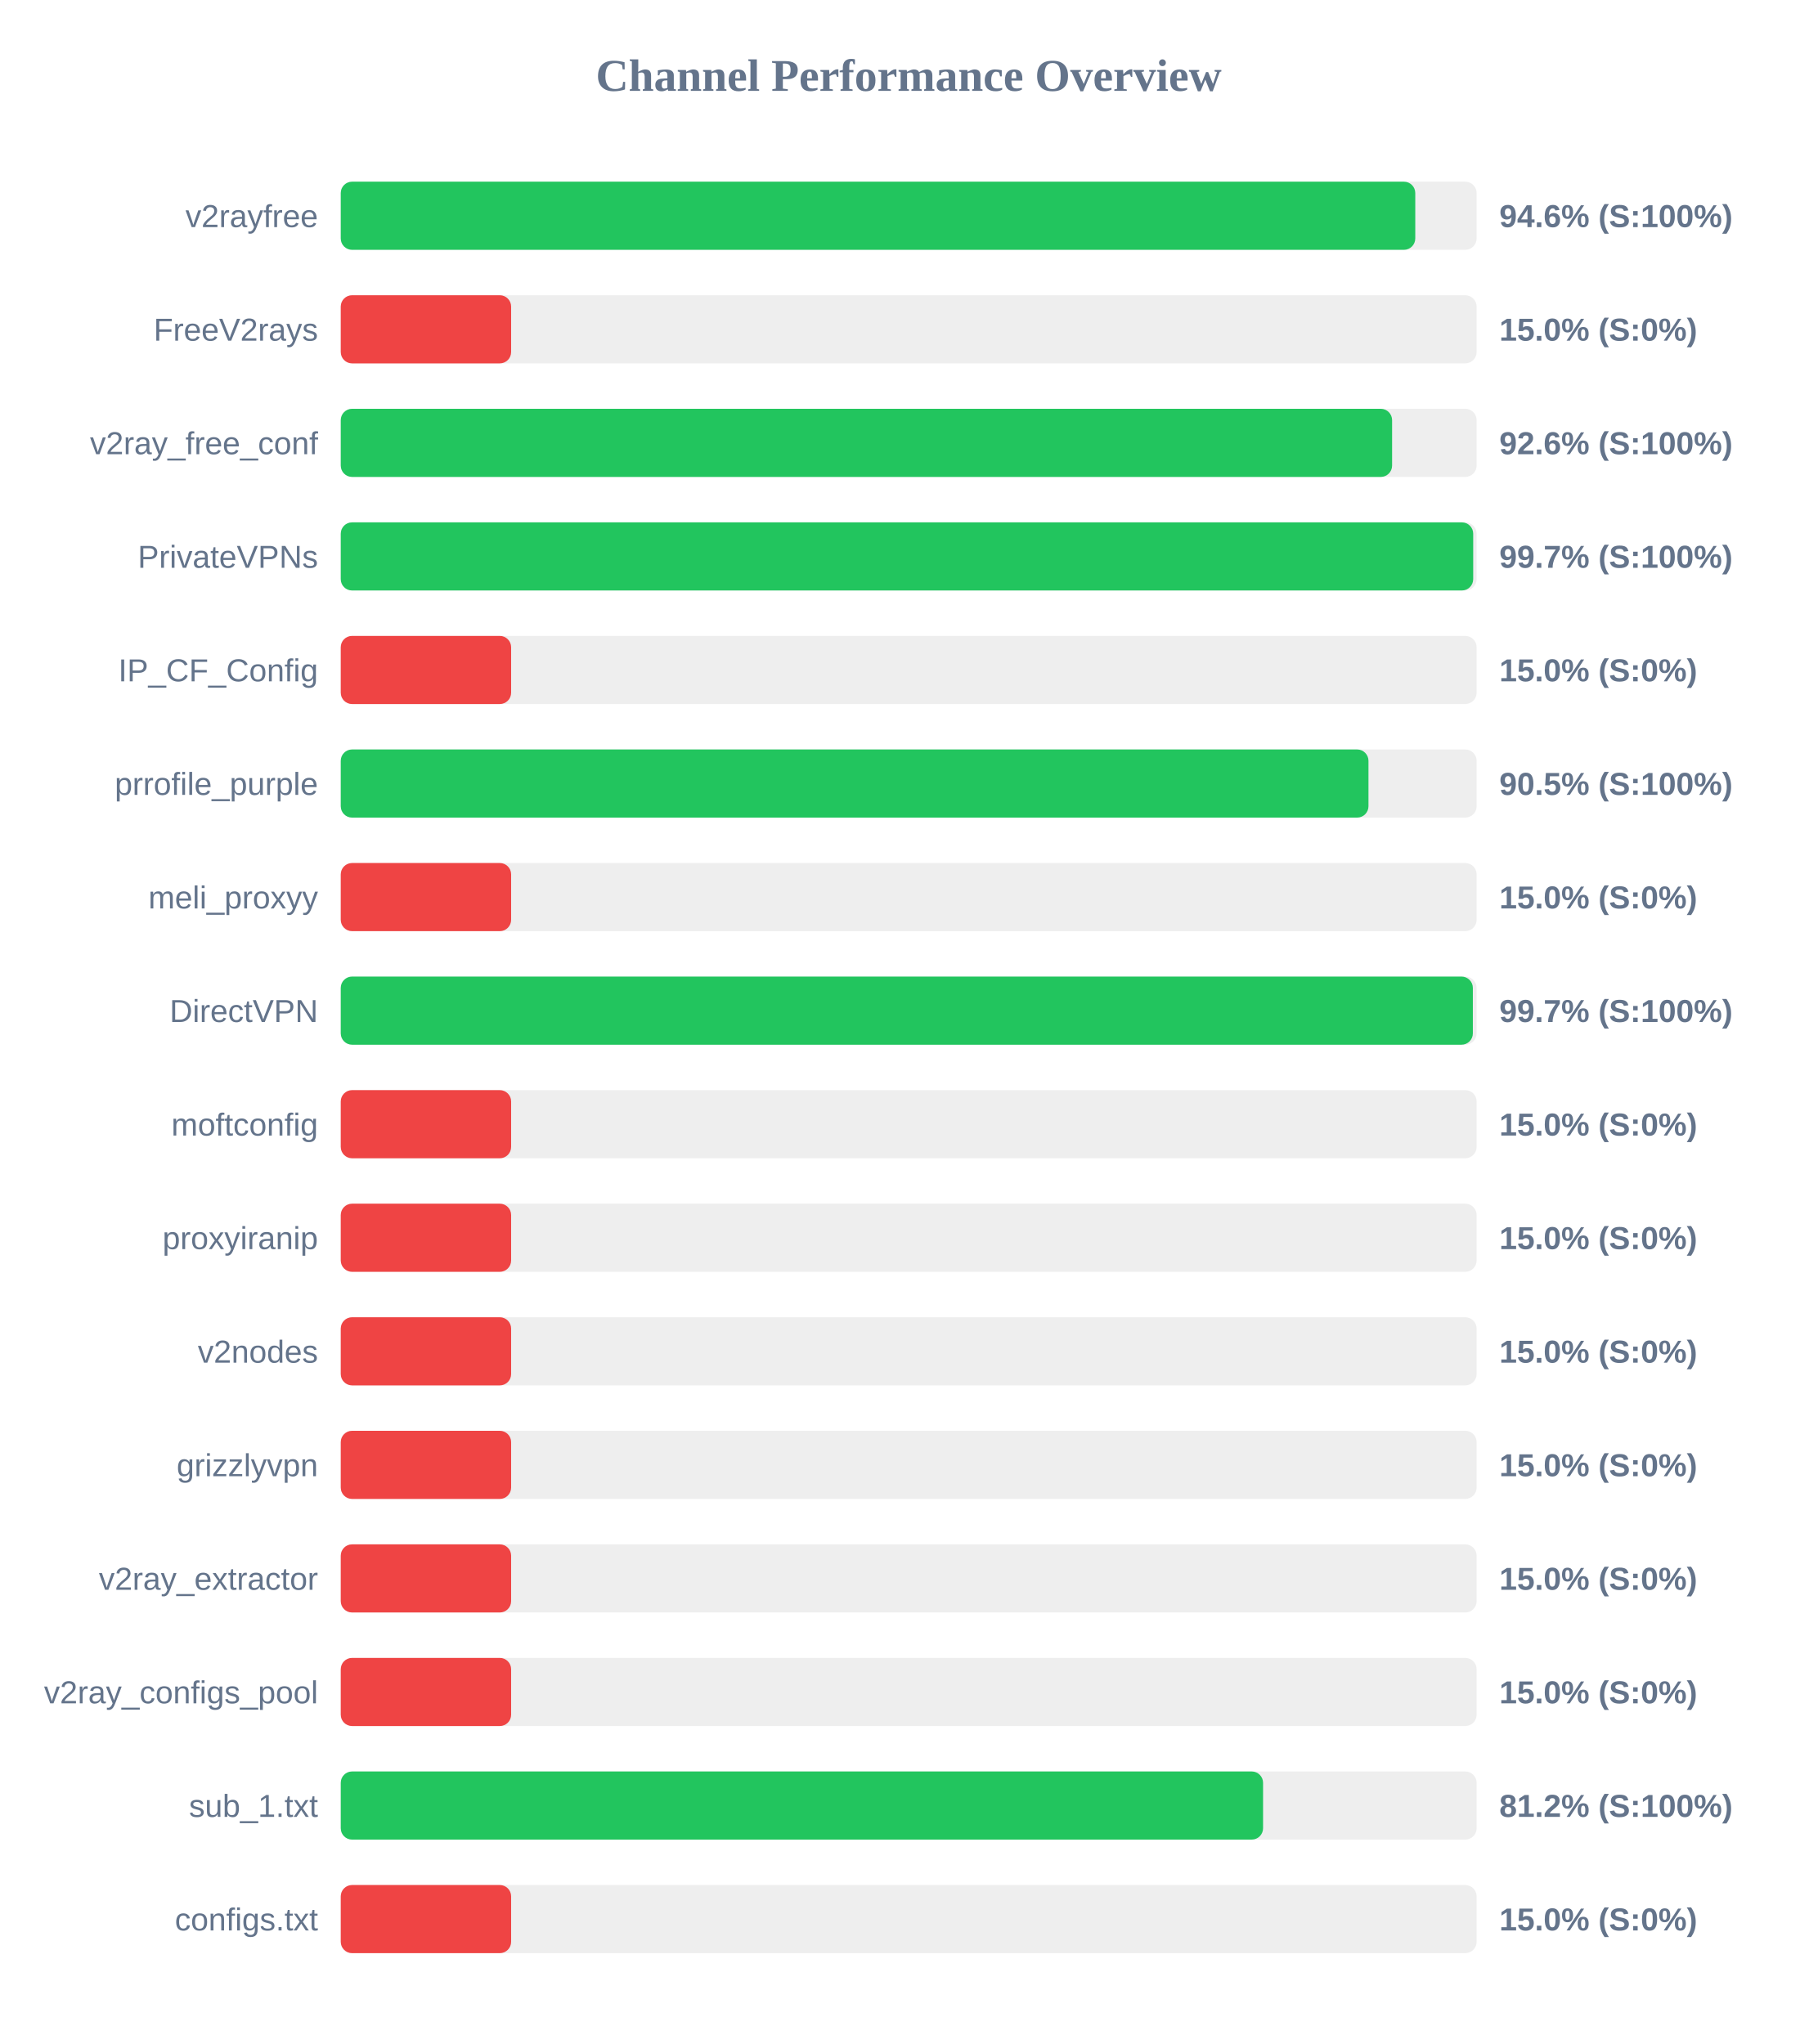
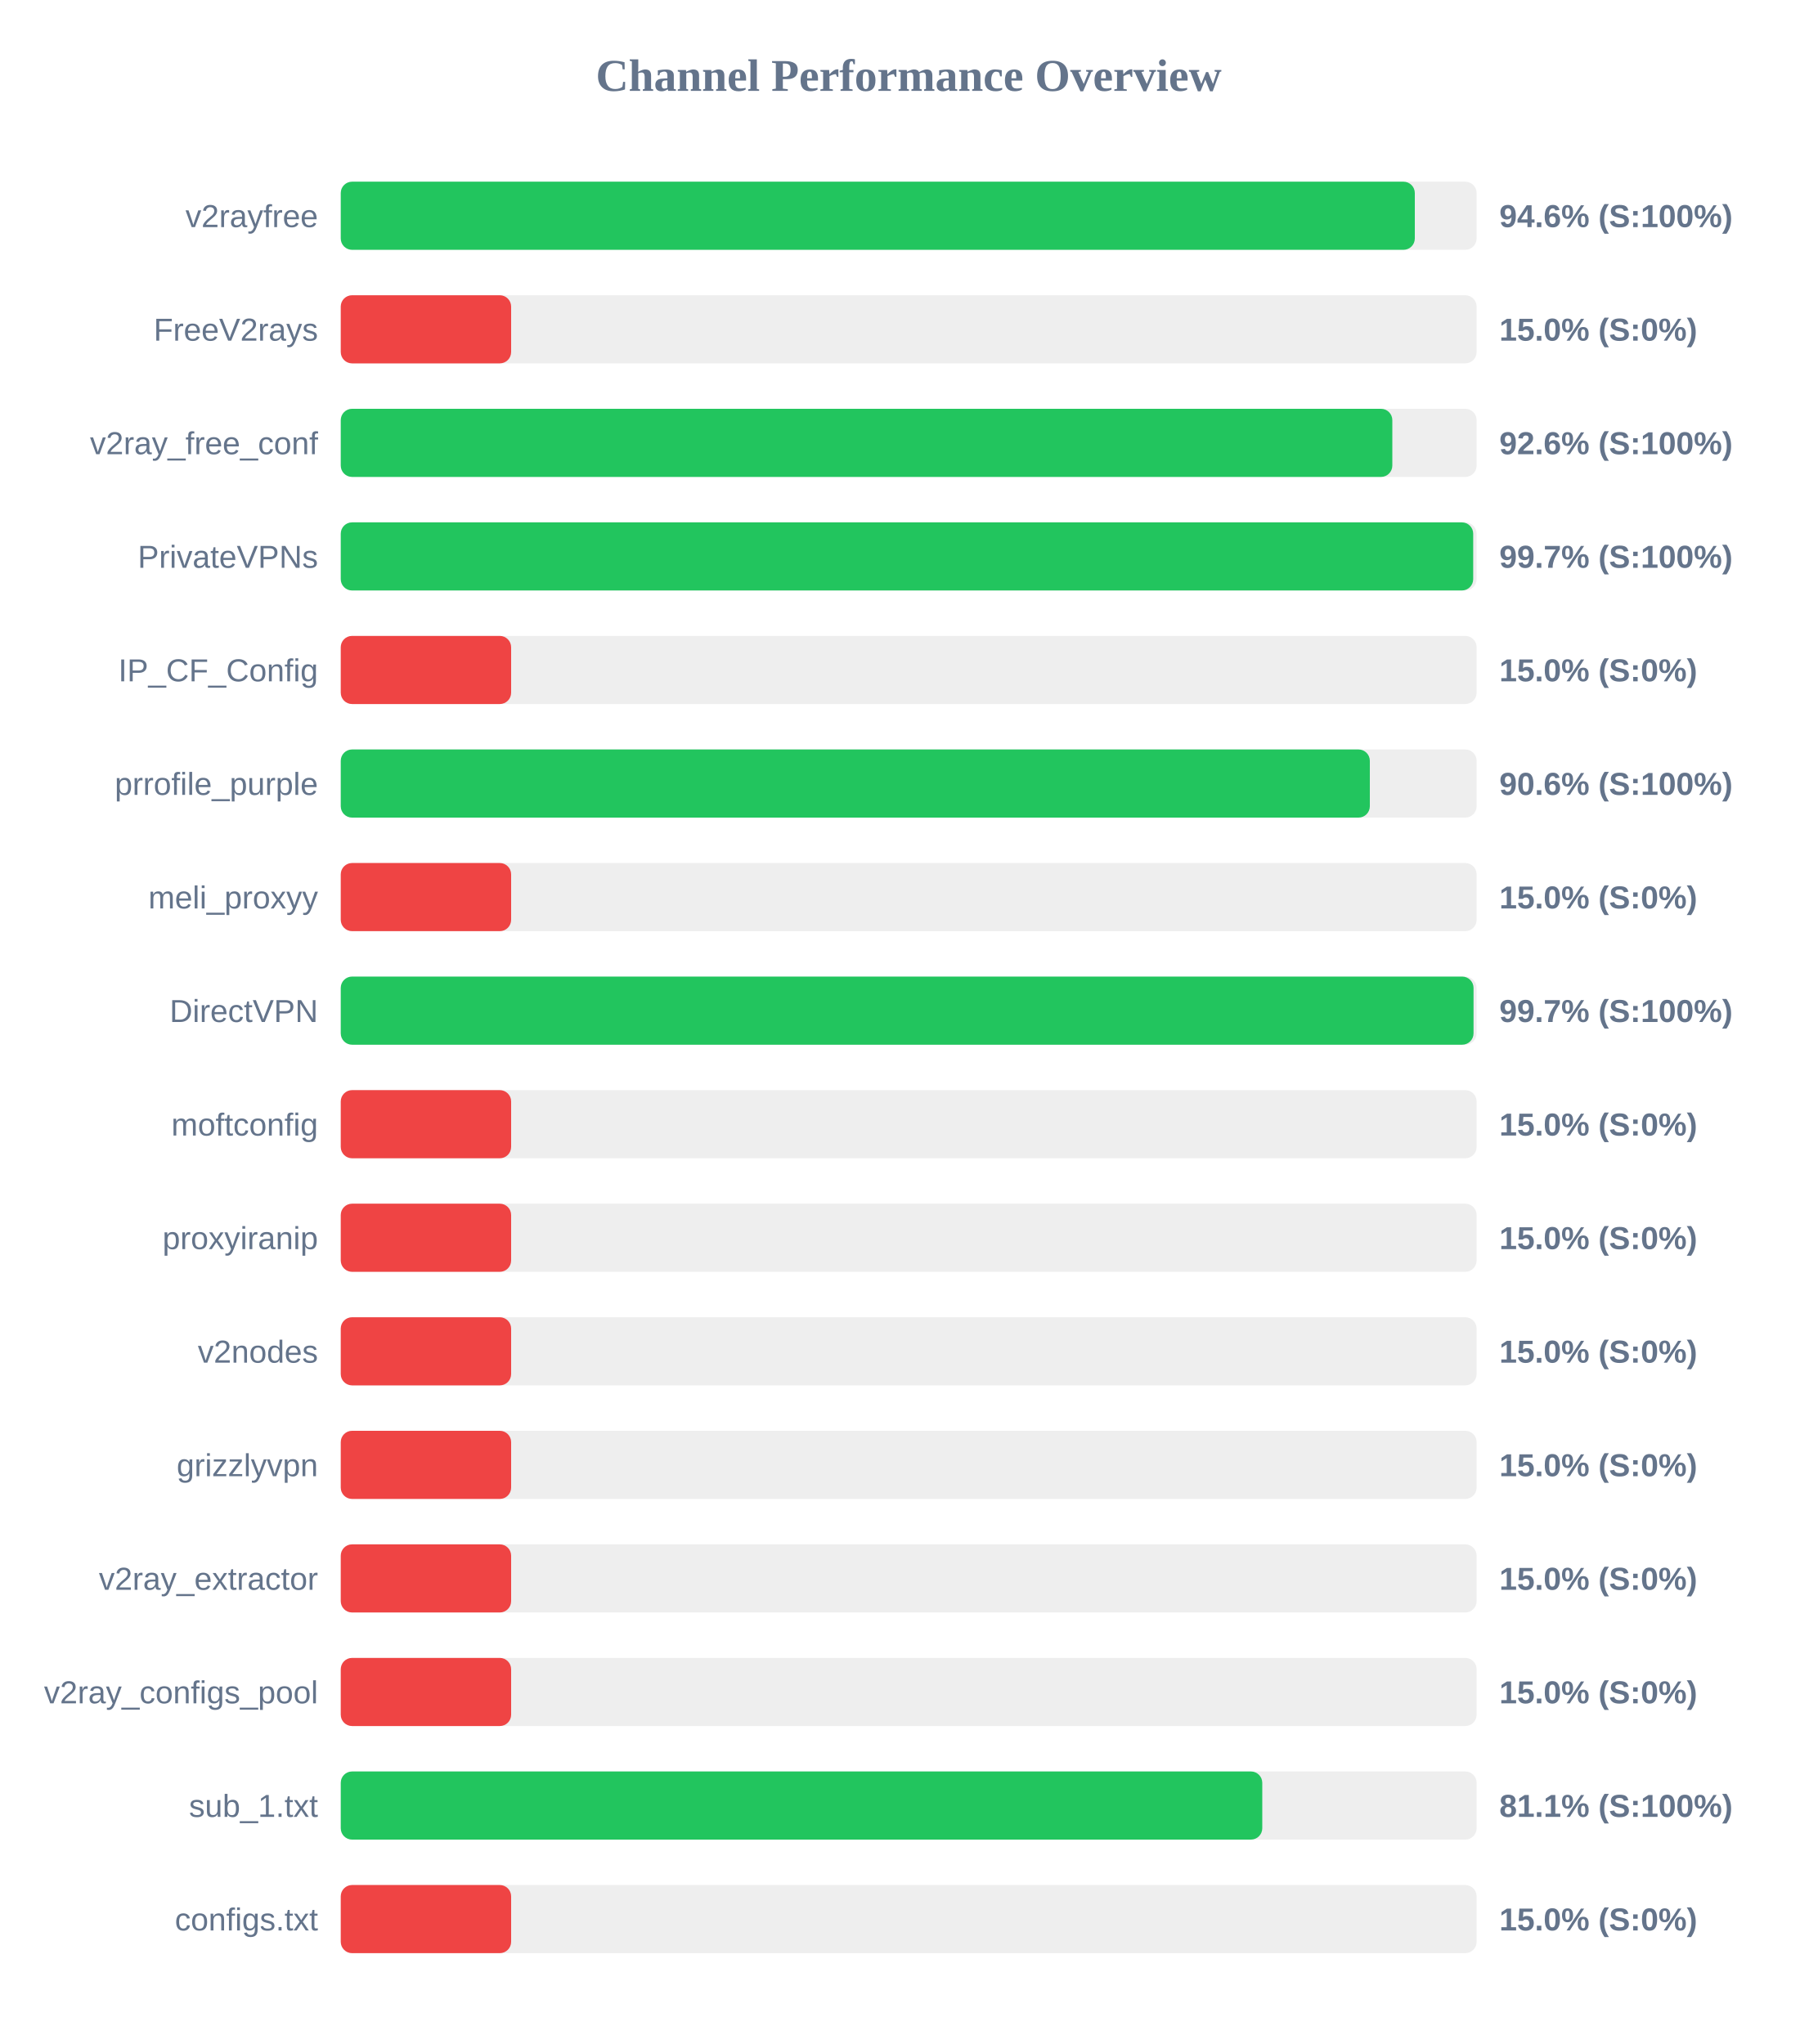
<svg xmlns="http://www.w3.org/2000/svg" width="800" height="900" version="1.1">
  <style>
        .row { font: 14px Arial; fill: #64748b; }
        .score { font: bold 14px Arial; fill: #64748b; }
    </style>
  <text x="400" y="40" text-anchor="middle" font-size="20px" font-weight="bold" fill="#64748b">Channel Performance Overview</text>
  <rect x="150" y="80" width="500" height="30" fill="#eee" rx="5" />
-   <rect x="150" y="80" width="473.0" height="30" fill="#22c55e" rx="5" />
+   <rect x="150" y="80" width="472.8" height="30" fill="#22c55e" rx="5" />
  <text x="140" y="100" text-anchor="end" class="row">v2rayfree</text>
  <text x="660" y="100" text-anchor="start" class="score">94.6% (S:100%)</text>
  <rect x="150" y="130" width="500" height="30" fill="#eee" rx="5" />
  <rect x="150" y="130" width="75.0" height="30" fill="#ef4444" rx="5" />
  <text x="140" y="150" text-anchor="end" class="row">FreeV2rays</text>
  <text x="660" y="150" text-anchor="start" class="score">15.0% (S:0%)</text>
  <rect x="150" y="180" width="500" height="30" fill="#eee" rx="5" />
-   <rect x="150" y="180" width="462.8" height="30" fill="#22c55e" rx="5" />
+   <rect x="150" y="180" width="462.9" height="30" fill="#22c55e" rx="5" />
  <text x="140" y="200" text-anchor="end" class="row">v2ray_free_conf</text>
  <text x="660" y="200" text-anchor="start" class="score">92.6% (S:100%)</text>
  <rect x="150" y="230" width="500" height="30" fill="#eee" rx="5" />
  <rect x="150" y="230" width="498.5" height="30" fill="#22c55e" rx="5" />
  <text x="140" y="250" text-anchor="end" class="row">PrivateVPNs</text>
  <text x="660" y="250" text-anchor="start" class="score">99.7% (S:100%)</text>
  <rect x="150" y="280" width="500" height="30" fill="#eee" rx="5" />
  <rect x="150" y="280" width="75.0" height="30" fill="#ef4444" rx="5" />
  <text x="140" y="300" text-anchor="end" class="row">IP_CF_Config</text>
  <text x="660" y="300" text-anchor="start" class="score">15.0% (S:0%)</text>
  <rect x="150" y="330" width="500" height="30" fill="#eee" rx="5" />
-   <rect x="150" y="330" width="452.4" height="30" fill="#22c55e" rx="5" />
+   <rect x="150" y="330" width="453.0" height="30" fill="#22c55e" rx="5" />
  <text x="140" y="350" text-anchor="end" class="row">prrofile_purple</text>
-   <text x="660" y="350" text-anchor="start" class="score">90.5% (S:100%)</text>
+   <text x="660" y="350" text-anchor="start" class="score">90.6% (S:100%)</text>
  <rect x="150" y="380" width="500" height="30" fill="#eee" rx="5" />
  <rect x="150" y="380" width="75.0" height="30" fill="#ef4444" rx="5" />
  <text x="140" y="400" text-anchor="end" class="row">meli_proxyy</text>
  <text x="660" y="400" text-anchor="start" class="score">15.0% (S:0%)</text>
  <rect x="150" y="430" width="500" height="30" fill="#eee" rx="5" />
-   <rect x="150" y="430" width="498.35" height="30" fill="#22c55e" rx="5" />
+   <rect x="150" y="430" width="498.65" height="30" fill="#22c55e" rx="5" />
  <text x="140" y="450" text-anchor="end" class="row">DirectVPN</text>
  <text x="660" y="450" text-anchor="start" class="score">99.7% (S:100%)</text>
  <rect x="150" y="480" width="500" height="30" fill="#eee" rx="5" />
  <rect x="150" y="480" width="75.0" height="30" fill="#ef4444" rx="5" />
  <text x="140" y="500" text-anchor="end" class="row">moftconfig</text>
  <text x="660" y="500" text-anchor="start" class="score">15.0% (S:0%)</text>
  <rect x="150" y="530" width="500" height="30" fill="#eee" rx="5" />
  <rect x="150" y="530" width="75.0" height="30" fill="#ef4444" rx="5" />
  <text x="140" y="550" text-anchor="end" class="row">proxyiranip</text>
  <text x="660" y="550" text-anchor="start" class="score">15.0% (S:0%)</text>
  <rect x="150" y="580" width="500" height="30" fill="#eee" rx="5" />
  <rect x="150" y="580" width="75.0" height="30" fill="#ef4444" rx="5" />
  <text x="140" y="600" text-anchor="end" class="row">v2nodes</text>
  <text x="660" y="600" text-anchor="start" class="score">15.0% (S:0%)</text>
  <rect x="150" y="630" width="500" height="30" fill="#eee" rx="5" />
  <rect x="150" y="630" width="75.0" height="30" fill="#ef4444" rx="5" />
  <text x="140" y="650" text-anchor="end" class="row">grizzlyvpn</text>
  <text x="660" y="650" text-anchor="start" class="score">15.0% (S:0%)</text>
  <rect x="150" y="680" width="500" height="30" fill="#eee" rx="5" />
  <rect x="150" y="680" width="75.0" height="30" fill="#ef4444" rx="5" />
  <text x="140" y="700" text-anchor="end" class="row">v2ray_extractor</text>
  <text x="660" y="700" text-anchor="start" class="score">15.0% (S:0%)</text>
  <rect x="150" y="730" width="500" height="30" fill="#eee" rx="5" />
  <rect x="150" y="730" width="75.0" height="30" fill="#ef4444" rx="5" />
  <text x="140" y="750" text-anchor="end" class="row">v2ray_configs_pool</text>
  <text x="660" y="750" text-anchor="start" class="score">15.0% (S:0%)</text>
  <rect x="150" y="780" width="500" height="30" fill="#eee" rx="5" />
-   <rect x="150" y="780" width="406.0" height="30" fill="#22c55e" rx="5" />
+   <rect x="150" y="780" width="405.65" height="30" fill="#22c55e" rx="5" />
  <text x="140" y="800" text-anchor="end" class="row">sub_1.txt</text>
-   <text x="660" y="800" text-anchor="start" class="score">81.2% (S:100%)</text>
+   <text x="660" y="800" text-anchor="start" class="score">81.1% (S:100%)</text>
  <rect x="150" y="830" width="500" height="30" fill="#eee" rx="5" />
  <rect x="150" y="830" width="75.0" height="30" fill="#ef4444" rx="5" />
  <text x="140" y="850" text-anchor="end" class="row">configs.txt</text>
  <text x="660" y="850" text-anchor="start" class="score">15.0% (S:0%)</text>
</svg>
